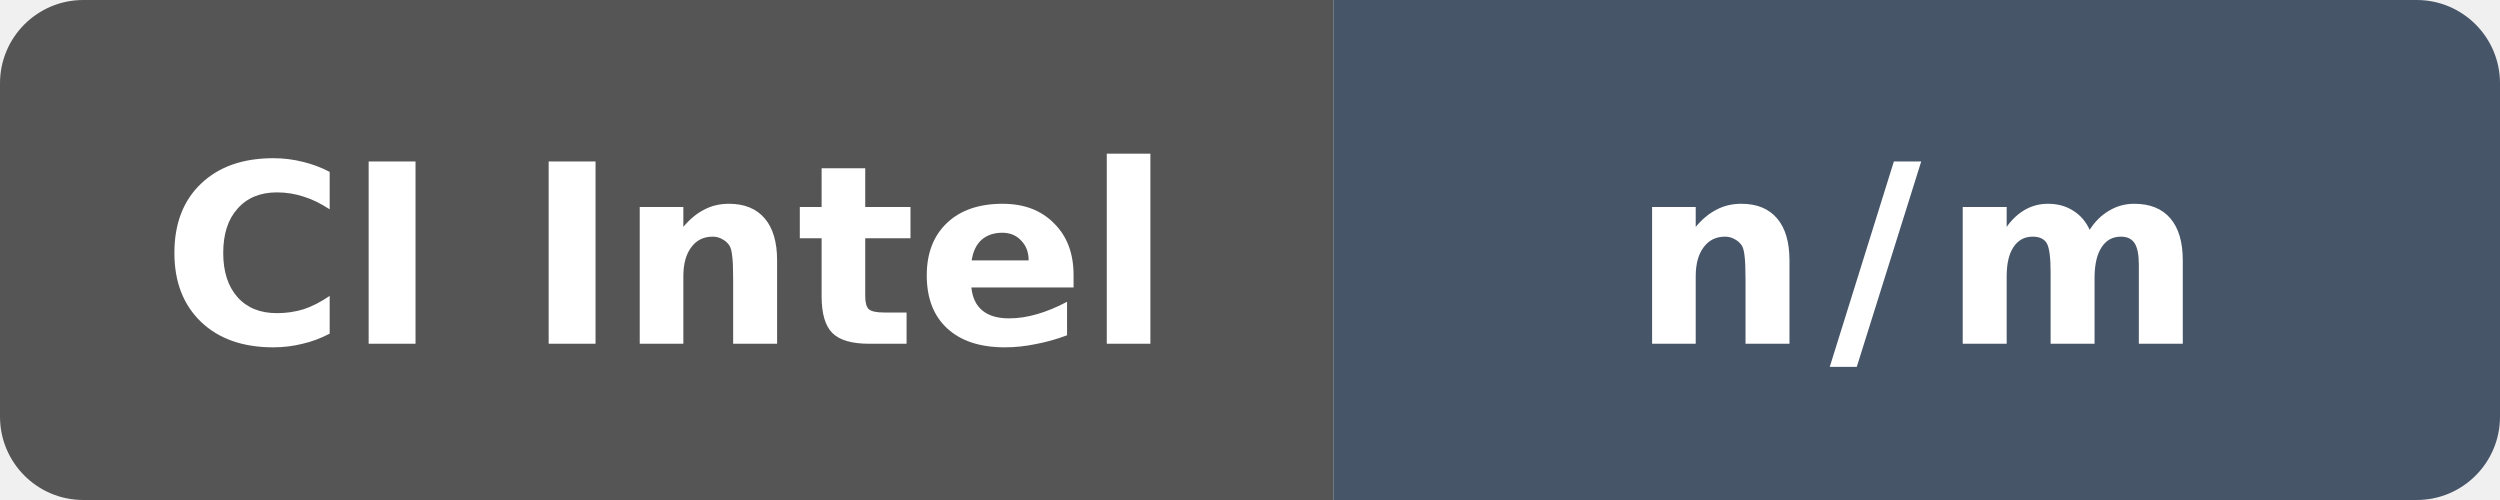
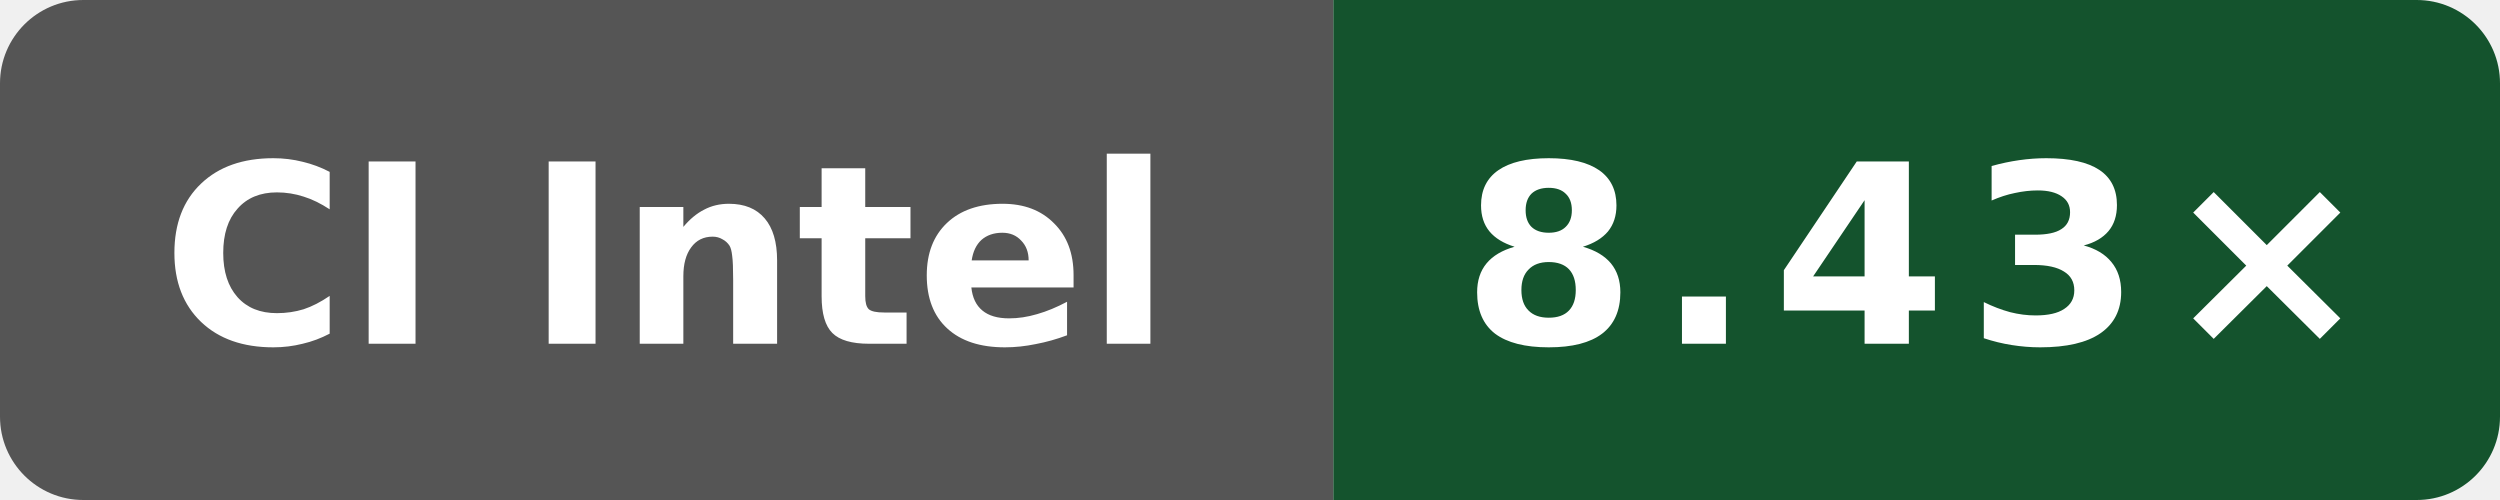
- <svg xmlns="http://www.w3.org/2000/svg" data-original-label="Wasm scalar compile vs Clang" data-original-message="n/m" width="120" height="24" viewBox="0 0 120 24" role="img" aria-label="Wasm scalar compile vs Clang: n/m">
+ <svg xmlns="http://www.w3.org/2000/svg" data-original-label="Wasm scalar compile vs Clang; Intel(R) Xeon(R) 6975P-C; revision 01bac61953a982df28933dfde0fa03eb65838ea4" data-original-message="8.43×" width="120" height="24" viewBox="0 0 120 24" role="img" aria-label="Wasm scalar compile vs Clang; Intel(R) Xeon(R) 6975P-C; revision 01bac61953a982df28933dfde0fa03eb65838ea4; measured 01bac61953a982df28933dfde0fa03eb65838ea4; 0 commits behind main: 8.43×">
  <defs>
    <clipPath id="badge">
      <rect width="120" height="24" rx="4" />
    </clipPath>
  </defs>
  <g clip-path="url(#badge)">
    <rect width="64" height="24" fill="#555" />
-     <rect x="64" width="56" height="24" fill="#475569" />
+     <rect x="64" width="56" height="24" fill="#14532d" />
  </g>
  <text x="32" y="16.5" fill="#fff" text-anchor="middle" font-family="Verdana,Geneva,DejaVu Sans,sans-serif" font-size="12" font-weight="700" textLength="52" lengthAdjust="spacingAndGlyphs">CI Intel</text>
-   <text x="92" y="16.5" fill="#fff" text-anchor="middle" font-family="Verdana,Geneva,DejaVu Sans,sans-serif" font-size="12" font-weight="700" letter-spacing="1" textLength="23" lengthAdjust="spacingAndGlyphs">n/m</text>
+   <text x="92" y="16.5" fill="#fff" text-anchor="middle" font-family="Verdana,Geneva,DejaVu Sans,sans-serif" font-size="12" font-weight="700" letter-spacing="1" textLength="39" lengthAdjust="spacingAndGlyphs">8.43×</text>
</svg>
